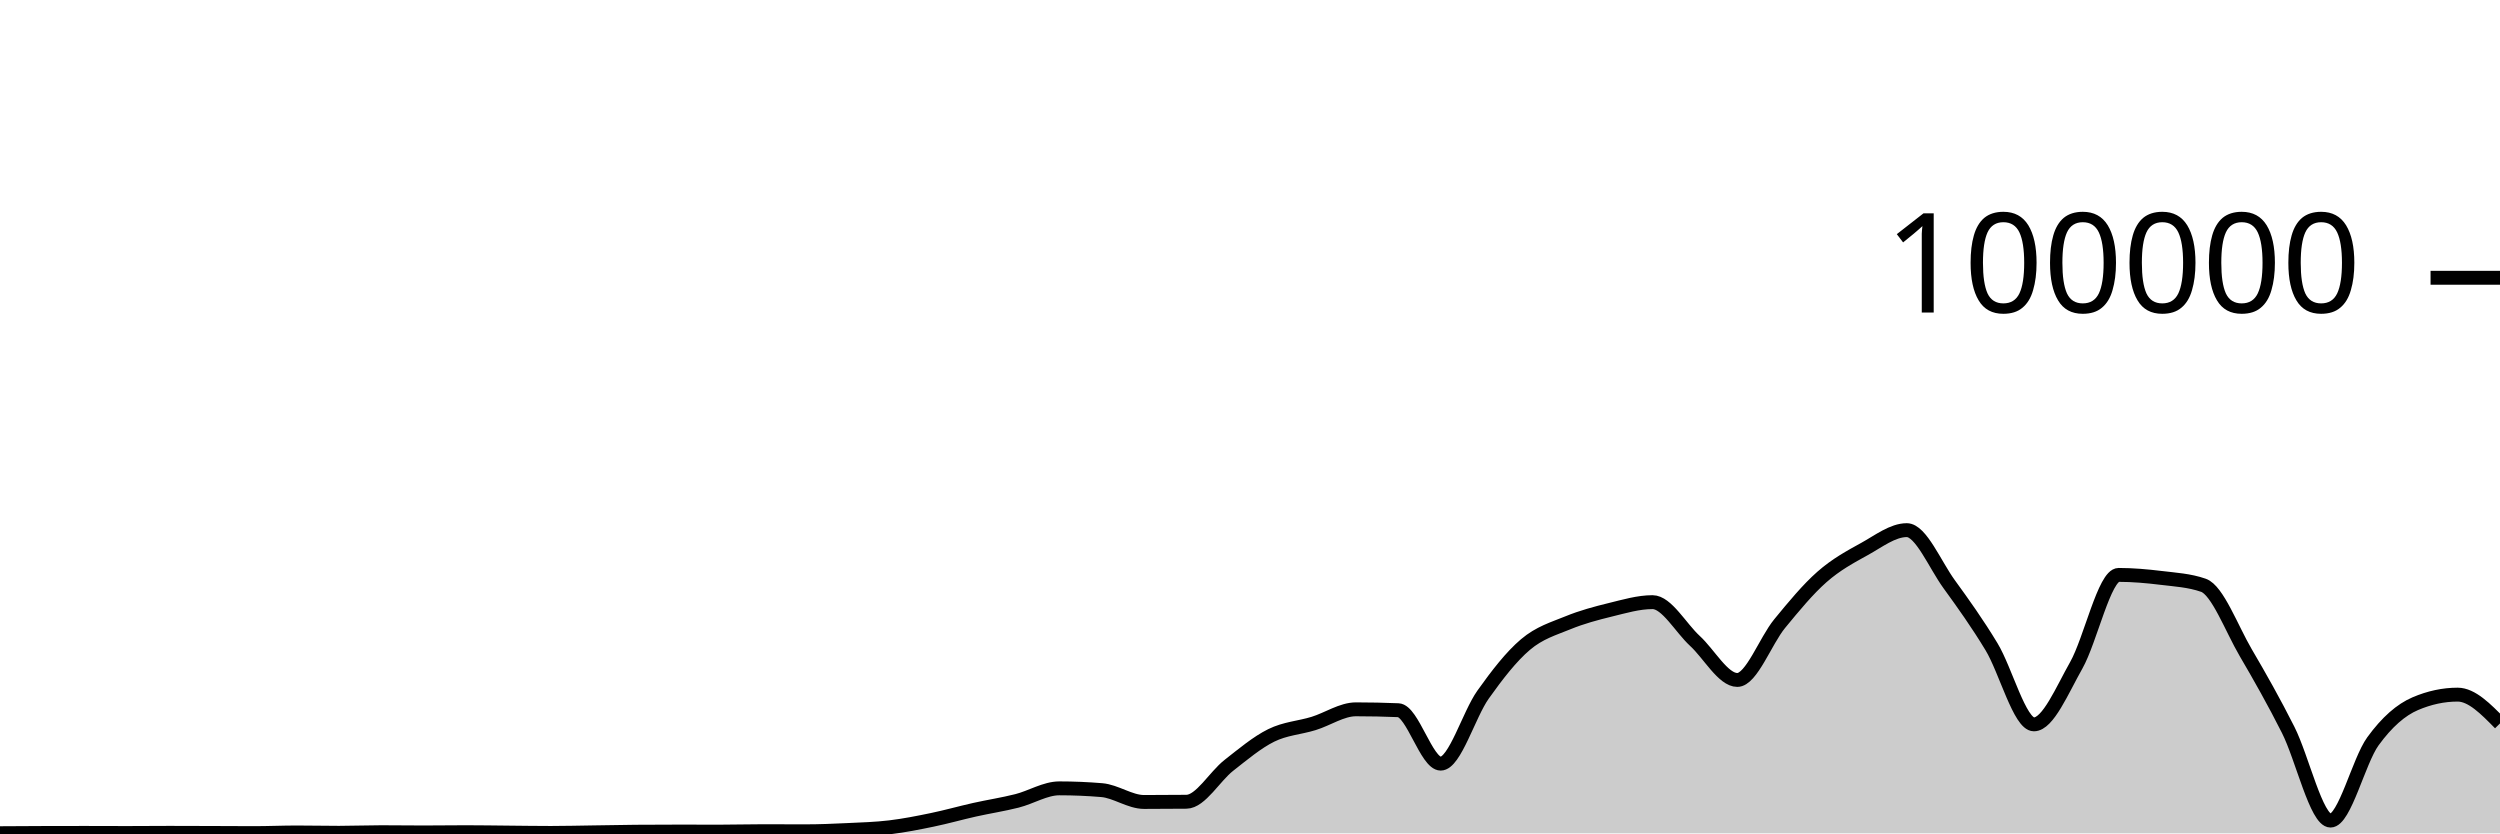
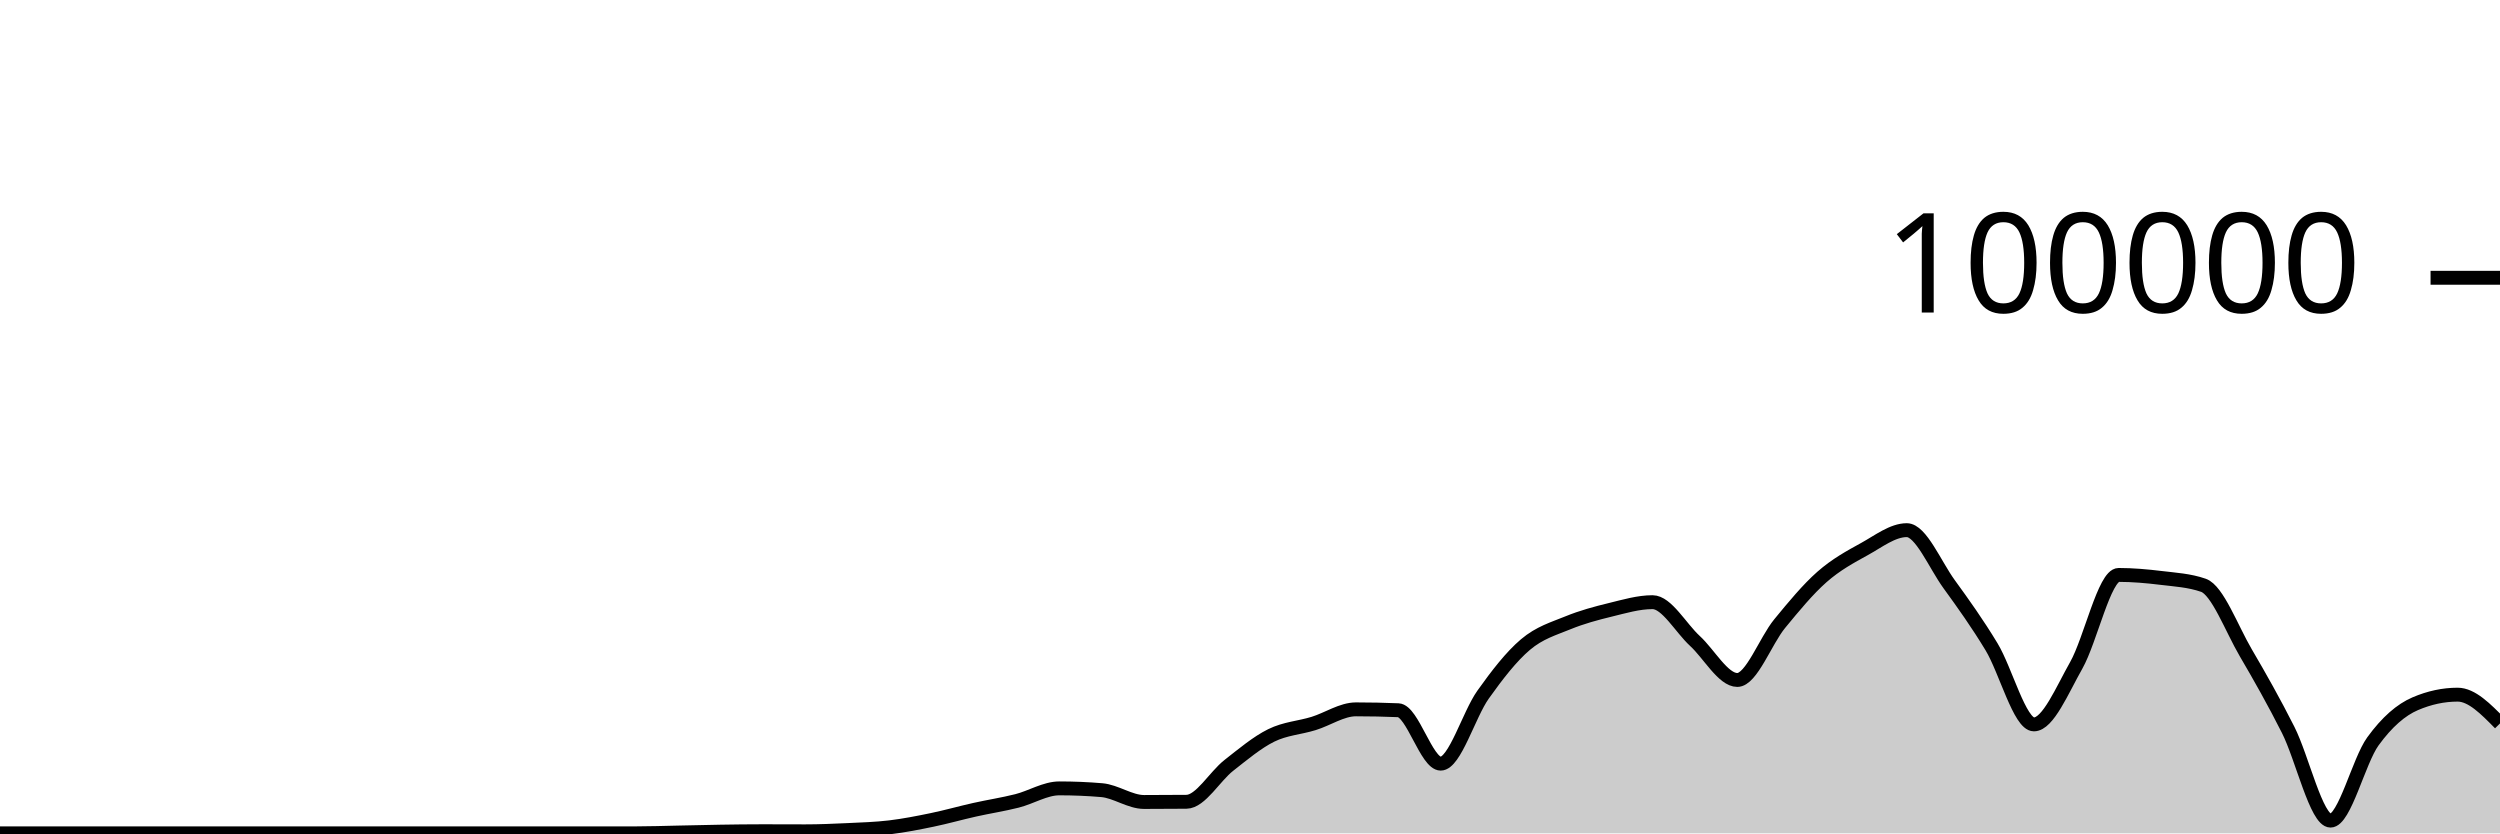
<svg xmlns="http://www.w3.org/2000/svg" viewBox="0 0 180 60">
  <g transform="translate(0,20)">
-     <path class="area" fill="rgba(0, 0, 0, 0.2)" d="M0,39.99C1.017,39.984,2.034,39.977,3.051,39.974C4.068,39.971,5.085,39.969,6.102,39.969C7.119,39.969,8.136,39.976,9.153,39.976C10.169,39.976,11.186,39.964,12.203,39.964C13.22,39.964,14.237,39.968,15.254,39.972C16.271,39.975,17.288,39.984,18.305,39.984C19.322,39.984,20.339,39.937,21.356,39.937C22.373,39.937,23.39,39.961,24.407,39.961C25.424,39.961,26.441,39.919,27.458,39.919C28.475,39.919,29.492,39.935,30.508,39.935C31.525,39.935,32.542,39.918,33.559,39.918C34.576,39.918,35.593,39.936,36.61,39.945C37.627,39.954,38.644,39.971,39.661,39.971C40.678,39.971,41.695,39.944,42.712,39.93C43.729,39.915,44.746,39.893,45.763,39.884C46.78,39.876,47.797,39.872,48.814,39.872C49.831,39.872,50.847,39.876,51.864,39.876C52.881,39.876,53.898,39.846,54.915,39.846C55.932,39.846,56.949,39.853,57.966,39.853C58.983,39.853,60,39.811,61.017,39.762C62.034,39.714,63.051,39.686,64.068,39.564C65.085,39.442,66.102,39.241,67.119,39.03C68.136,38.82,69.153,38.53,70.169,38.302C71.186,38.075,72.203,37.921,73.22,37.664C74.237,37.408,75.254,36.761,76.271,36.761C77.288,36.761,78.305,36.804,79.322,36.889C80.339,36.974,81.356,37.742,82.373,37.742C83.39,37.742,84.407,37.737,85.424,37.726C86.441,37.716,87.458,35.904,88.475,35.108C89.492,34.312,90.508,33.454,91.525,32.951C92.542,32.448,93.559,32.404,94.576,32.091C95.593,31.778,96.61,31.071,97.627,31.071C98.644,31.071,99.661,31.093,100.678,31.135C101.695,31.178,102.712,34.982,103.729,34.982C104.746,34.982,105.763,31.442,106.78,30.014C107.797,28.585,108.814,27.271,109.831,26.41C110.847,25.548,111.864,25.261,112.881,24.844C113.898,24.427,114.915,24.157,115.932,23.908C116.949,23.66,117.966,23.354,118.983,23.354C120,23.354,121.017,25.212,122.034,26.146C123.051,27.08,124.068,28.957,125.085,28.957C126.102,28.957,127.119,26.137,128.136,24.9C129.153,23.663,130.169,22.429,131.186,21.535C132.203,20.64,133.22,20.093,134.237,19.532C135.254,18.972,136.271,18.17,137.288,18.17C138.305,18.17,139.322,20.662,140.339,22.061C141.356,23.461,142.373,24.884,143.39,26.566C144.407,28.249,145.424,32.154,146.441,32.154C147.458,32.154,148.475,29.692,149.492,27.899C150.508,26.105,151.525,21.393,152.542,21.393C153.559,21.393,154.576,21.484,155.593,21.608C156.61,21.733,157.627,21.785,158.644,22.139C159.661,22.492,160.678,25.262,161.695,26.996C162.712,28.73,163.729,30.531,164.746,32.546C165.763,34.56,166.78,39.083,167.797,39.083C168.814,39.083,169.831,34.783,170.847,33.38C171.864,31.977,172.881,31.101,173.898,30.666C174.915,30.231,175.932,30.013,176.949,30.013C177.966,30.013,178.983,31.05,180,32.087L180,40C178.983,40,177.966,40,176.949,40C175.932,40,174.915,40,173.898,40C172.881,40,171.864,40,170.847,40C169.831,40,168.814,40,167.797,40C166.78,40,165.763,40,164.746,40C163.729,40,162.712,40,161.695,40C160.678,40,159.661,40,158.644,40C157.627,40,156.61,40,155.593,40C154.576,40,153.559,40,152.542,40C151.525,40,150.508,40,149.492,40C148.475,40,147.458,40,146.441,40C145.424,40,144.407,40,143.39,40C142.373,40,141.356,40,140.339,40C139.322,40,138.305,40,137.288,40C136.271,40,135.254,40,134.237,40C133.22,40,132.203,40,131.186,40C130.169,40,129.153,40,128.136,40C127.119,40,126.102,40,125.085,40C124.068,40,123.051,40,122.034,40C121.017,40,120,40,118.983,40C117.966,40,116.949,40,115.932,40C114.915,40,113.898,40,112.881,40C111.864,40,110.847,40,109.831,40C108.814,40,107.797,40,106.78,40C105.763,40,104.746,40,103.729,40C102.712,40,101.695,40,100.678,40C99.661,40,98.644,40,97.627,40C96.61,40,95.593,40,94.576,40C93.559,40,92.542,40,91.525,40C90.508,40,89.492,40,88.475,40C87.458,40,86.441,40,85.424,40C84.407,40,83.39,40,82.373,40C81.356,40,80.339,40,79.322,40C78.305,40,77.288,40,76.271,40C75.254,40,74.237,40,73.22,40C72.203,40,71.186,40,70.169,40C69.153,40,68.136,40,67.119,40C66.102,40,65.085,40,64.068,40C63.051,40,62.034,40,61.017,40C60,40,58.983,40,57.966,40C56.949,40,55.932,40,54.915,40C53.898,40,52.881,40,51.864,40C50.847,40,49.831,40,48.814,40C47.797,40,46.78,40,45.763,40C44.746,40,43.729,40,42.712,40C41.695,40,40.678,40,39.661,40C38.644,40,37.627,40,36.61,40C35.593,40,34.576,40,33.559,40C32.542,40,31.525,40,30.508,40C29.492,40,28.475,40,27.458,40C26.441,40,25.424,40,24.407,40C23.39,40,22.373,40,21.356,40C20.339,40,19.322,40,18.305,40C17.288,40,16.271,40,15.254,40C14.237,40,13.22,40,12.203,40C11.186,40,10.169,40,9.153,40C8.136,40,7.119,40,6.102,40C5.085,40,4.068,40,3.051,40C2.034,40,1.017,40,0,40Z" />
-     <path class="line" stroke="black" fill="none" d="M0,39.99C1.017,39.984,2.034,39.977,3.051,39.974C4.068,39.971,5.085,39.969,6.102,39.969C7.119,39.969,8.136,39.976,9.153,39.976C10.169,39.976,11.186,39.964,12.203,39.964C13.22,39.964,14.237,39.968,15.254,39.972C16.271,39.975,17.288,39.984,18.305,39.984C19.322,39.984,20.339,39.937,21.356,39.937C22.373,39.937,23.39,39.961,24.407,39.961C25.424,39.961,26.441,39.919,27.458,39.919C28.475,39.919,29.492,39.935,30.508,39.935C31.525,39.935,32.542,39.918,33.559,39.918C34.576,39.918,35.593,39.936,36.61,39.945C37.627,39.954,38.644,39.971,39.661,39.971C40.678,39.971,41.695,39.944,42.712,39.93C43.729,39.915,44.746,39.893,45.763,39.884C46.78,39.876,47.797,39.872,48.814,39.872C49.831,39.872,50.847,39.876,51.864,39.876C52.881,39.876,53.898,39.846,54.915,39.846C55.932,39.846,56.949,39.853,57.966,39.853C58.983,39.853,60,39.811,61.017,39.762C62.034,39.714,63.051,39.686,64.068,39.564C65.085,39.442,66.102,39.241,67.119,39.03C68.136,38.82,69.153,38.53,70.169,38.302C71.186,38.075,72.203,37.921,73.22,37.664C74.237,37.408,75.254,36.761,76.271,36.761C77.288,36.761,78.305,36.804,79.322,36.889C80.339,36.974,81.356,37.742,82.373,37.742C83.39,37.742,84.407,37.737,85.424,37.726C86.441,37.716,87.458,35.904,88.475,35.108C89.492,34.312,90.508,33.454,91.525,32.951C92.542,32.448,93.559,32.404,94.576,32.091C95.593,31.778,96.61,31.071,97.627,31.071C98.644,31.071,99.661,31.093,100.678,31.135C101.695,31.178,102.712,34.982,103.729,34.982C104.746,34.982,105.763,31.442,106.78,30.014C107.797,28.585,108.814,27.271,109.831,26.41C110.847,25.548,111.864,25.261,112.881,24.844C113.898,24.427,114.915,24.157,115.932,23.908C116.949,23.66,117.966,23.354,118.983,23.354C120,23.354,121.017,25.212,122.034,26.146C123.051,27.08,124.068,28.957,125.085,28.957C126.102,28.957,127.119,26.137,128.136,24.9C129.153,23.663,130.169,22.429,131.186,21.535C132.203,20.64,133.22,20.093,134.237,19.532C135.254,18.972,136.271,18.17,137.288,18.17C138.305,18.17,139.322,20.662,140.339,22.061C141.356,23.461,142.373,24.884,143.39,26.566C144.407,28.249,145.424,32.154,146.441,32.154C147.458,32.154,148.475,29.692,149.492,27.899C150.508,26.105,151.525,21.393,152.542,21.393C153.559,21.393,154.576,21.484,155.593,21.608C156.61,21.733,157.627,21.785,158.644,22.139C159.661,22.492,160.678,25.262,161.695,26.996C162.712,28.73,163.729,30.531,164.746,32.546C165.763,34.56,166.78,39.083,167.797,39.083C168.814,39.083,169.831,34.783,170.847,33.38C171.864,31.977,172.881,31.101,173.898,30.666C174.915,30.231,175.932,30.013,176.949,30.013C177.966,30.013,178.983,31.05,180,32.087" />
+     <path class="area" fill="rgba(0, 0, 0, 0.2)" d="M0,40C1.017,40,2.034,40,3.051,40C4.068,40,5.085,40,6.102,40C7.119,40,8.136,40,9.153,40C10.169,40,11.186,40,12.203,40C13.22,40,14.237,40,15.254,40C16.271,40,17.288,40,18.305,40C19.322,40,20.339,40,21.356,40C22.373,40,23.39,40,24.407,40C25.424,40,26.441,40,27.458,40C28.475,40,29.492,40,30.508,40C31.525,40,32.542,40,33.559,40C34.576,40,35.593,40,36.61,40C37.627,40,38.644,40,39.661,40C40.678,40,41.695,40,42.712,40C43.729,40,44.746,40,45.763,40C46.78,40,47.797,39.963,48.814,39.942C49.831,39.922,50.847,39.894,51.864,39.878C52.881,39.862,53.898,39.848,54.915,39.848C55.932,39.848,56.949,39.855,57.966,39.855C58.983,39.855,60,39.812,61.017,39.764C62.034,39.715,63.051,39.687,64.068,39.565C65.085,39.443,66.102,39.243,67.119,39.032C68.136,38.822,69.153,38.531,70.169,38.304C71.186,38.076,72.203,37.923,73.22,37.666C74.237,37.41,75.254,36.763,76.271,36.763C77.288,36.763,78.305,36.805,79.322,36.891C80.339,36.976,81.356,37.743,82.373,37.743C83.39,37.743,84.407,37.738,85.424,37.728C86.441,37.719,87.458,35.905,88.475,35.109C89.492,34.313,90.508,33.455,91.525,32.952C92.542,32.45,93.559,32.406,94.576,32.092C95.593,31.779,96.61,31.073,97.627,31.073C98.644,31.073,99.661,31.094,100.678,31.137C101.695,31.18,102.712,34.983,103.729,34.983C104.746,34.983,105.763,31.444,106.78,30.016C107.797,28.587,108.814,27.273,109.831,26.411C110.847,25.55,111.864,25.262,112.881,24.846C113.898,24.429,114.915,24.158,115.932,23.91C116.949,23.662,117.966,23.356,118.983,23.356C120,23.356,121.017,25.214,122.034,26.148C123.051,27.081,124.068,28.958,125.085,28.958C126.102,28.958,127.119,26.139,128.136,24.902C129.153,23.665,130.169,22.431,131.186,21.536C132.203,20.642,133.22,20.095,134.237,19.534C135.254,18.973,136.271,18.171,137.288,18.171C138.305,18.171,139.322,20.664,140.339,22.063C141.356,23.463,142.373,24.886,143.39,26.568C144.407,28.25,145.424,32.156,146.441,32.156C147.458,32.156,148.475,29.694,149.492,27.9C150.508,26.107,151.525,21.395,152.542,21.395C153.559,21.395,154.576,21.486,155.593,21.61C156.61,21.734,157.627,21.787,158.644,22.14C159.661,22.493,160.678,25.263,161.695,26.998C162.712,28.733,163.729,30.533,164.746,32.547C165.763,34.562,166.78,39.085,167.797,39.085C168.814,39.085,169.831,34.785,170.847,33.382C171.864,31.979,172.881,31.103,173.898,30.668C174.915,30.232,175.932,30.015,176.949,30.015C177.966,30.015,178.983,31.052,180,32.088L180,40C178.983,40,177.966,40,176.949,40C175.932,40,174.915,40,173.898,40C172.881,40,171.864,40,170.847,40C169.831,40,168.814,40,167.797,40C166.78,40,165.763,40,164.746,40C163.729,40,162.712,40,161.695,40C160.678,40,159.661,40,158.644,40C157.627,40,156.61,40,155.593,40C154.576,40,153.559,40,152.542,40C151.525,40,150.508,40,149.492,40C148.475,40,147.458,40,146.441,40C145.424,40,144.407,40,143.39,40C142.373,40,141.356,40,140.339,40C139.322,40,138.305,40,137.288,40C136.271,40,135.254,40,134.237,40C133.22,40,132.203,40,131.186,40C130.169,40,129.153,40,128.136,40C127.119,40,126.102,40,125.085,40C124.068,40,123.051,40,122.034,40C121.017,40,120,40,118.983,40C117.966,40,116.949,40,115.932,40C114.915,40,113.898,40,112.881,40C111.864,40,110.847,40,109.831,40C108.814,40,107.797,40,106.78,40C105.763,40,104.746,40,103.729,40C102.712,40,101.695,40,100.678,40C99.661,40,98.644,40,97.627,40C96.61,40,95.593,40,94.576,40C93.559,40,92.542,40,91.525,40C90.508,40,89.492,40,88.475,40C87.458,40,86.441,40,85.424,40C84.407,40,83.39,40,82.373,40C81.356,40,80.339,40,79.322,40C78.305,40,77.288,40,76.271,40C75.254,40,74.237,40,73.22,40C72.203,40,71.186,40,70.169,40C69.153,40,68.136,40,67.119,40C66.102,40,65.085,40,64.068,40C63.051,40,62.034,40,61.017,40C60,40,58.983,40,57.966,40C56.949,40,55.932,40,54.915,40C53.898,40,52.881,40,51.864,40C50.847,40,49.831,40,48.814,40C47.797,40,46.78,40,45.763,40C44.746,40,43.729,40,42.712,40C41.695,40,40.678,40,39.661,40C38.644,40,37.627,40,36.61,40C35.593,40,34.576,40,33.559,40C32.542,40,31.525,40,30.508,40C29.492,40,28.475,40,27.458,40C26.441,40,25.424,40,24.407,40C23.39,40,22.373,40,21.356,40C20.339,40,19.322,40,18.305,40C17.288,40,16.271,40,15.254,40C14.237,40,13.22,40,12.203,40C11.186,40,10.169,40,9.153,40C8.136,40,7.119,40,6.102,40C5.085,40,4.068,40,3.051,40C2.034,40,1.017,40,0,40Z" />
+     <path class="line" stroke="black" fill="none" d="M0,40C1.017,40,2.034,40,3.051,40C4.068,40,5.085,40,6.102,40C7.119,40,8.136,40,9.153,40C10.169,40,11.186,40,12.203,40C13.22,40,14.237,40,15.254,40C16.271,40,17.288,40,18.305,40C19.322,40,20.339,40,21.356,40C22.373,40,23.39,40,24.407,40C25.424,40,26.441,40,27.458,40C28.475,40,29.492,40,30.508,40C31.525,40,32.542,40,33.559,40C34.576,40,35.593,40,36.61,40C37.627,40,38.644,40,39.661,40C40.678,40,41.695,40,42.712,40C43.729,40,44.746,40,45.763,40C46.78,40,47.797,39.963,48.814,39.942C49.831,39.922,50.847,39.894,51.864,39.878C52.881,39.862,53.898,39.848,54.915,39.848C55.932,39.848,56.949,39.855,57.966,39.855C58.983,39.855,60,39.812,61.017,39.764C62.034,39.715,63.051,39.687,64.068,39.565C65.085,39.443,66.102,39.243,67.119,39.032C68.136,38.822,69.153,38.531,70.169,38.304C71.186,38.076,72.203,37.923,73.22,37.666C74.237,37.41,75.254,36.763,76.271,36.763C77.288,36.763,78.305,36.805,79.322,36.891C80.339,36.976,81.356,37.743,82.373,37.743C83.39,37.743,84.407,37.738,85.424,37.728C86.441,37.719,87.458,35.905,88.475,35.109C89.492,34.313,90.508,33.455,91.525,32.952C92.542,32.45,93.559,32.406,94.576,32.092C95.593,31.779,96.61,31.073,97.627,31.073C98.644,31.073,99.661,31.094,100.678,31.137C101.695,31.18,102.712,34.983,103.729,34.983C104.746,34.983,105.763,31.444,106.78,30.016C107.797,28.587,108.814,27.273,109.831,26.411C110.847,25.55,111.864,25.262,112.881,24.846C113.898,24.429,114.915,24.158,115.932,23.91C116.949,23.662,117.966,23.356,118.983,23.356C120,23.356,121.017,25.214,122.034,26.148C123.051,27.081,124.068,28.958,125.085,28.958C126.102,28.958,127.119,26.139,128.136,24.902C129.153,23.665,130.169,22.431,131.186,21.536C132.203,20.642,133.22,20.095,134.237,19.534C135.254,18.973,136.271,18.171,137.288,18.171C138.305,18.171,139.322,20.664,140.339,22.063C141.356,23.463,142.373,24.886,143.39,26.568C144.407,28.25,145.424,32.156,146.441,32.156C147.458,32.156,148.475,29.694,149.492,27.9C150.508,26.107,151.525,21.395,152.542,21.395C153.559,21.395,154.576,21.486,155.593,21.61C156.61,21.734,157.627,21.787,158.644,22.14C159.661,22.493,160.678,25.263,161.695,26.998C162.712,28.733,163.729,30.533,164.746,32.547C165.763,34.562,166.78,39.085,167.797,39.085C168.814,39.085,169.831,34.785,170.847,33.382C171.864,31.979,172.881,31.103,173.898,30.668C174.915,30.232,175.932,30.015,176.949,30.015C177.966,30.015,178.983,31.052,180,32.088" />
    <path class="axis-ceiling" stroke-width="1" stroke="black" fill="none" d="M175,0L180,0" />
    <text class="axis-ceiling-label" font-family="sans-serif" text-anchor="end" font-size="10px" x="170" y="2.5">100000</text>
  </g>
</svg>
